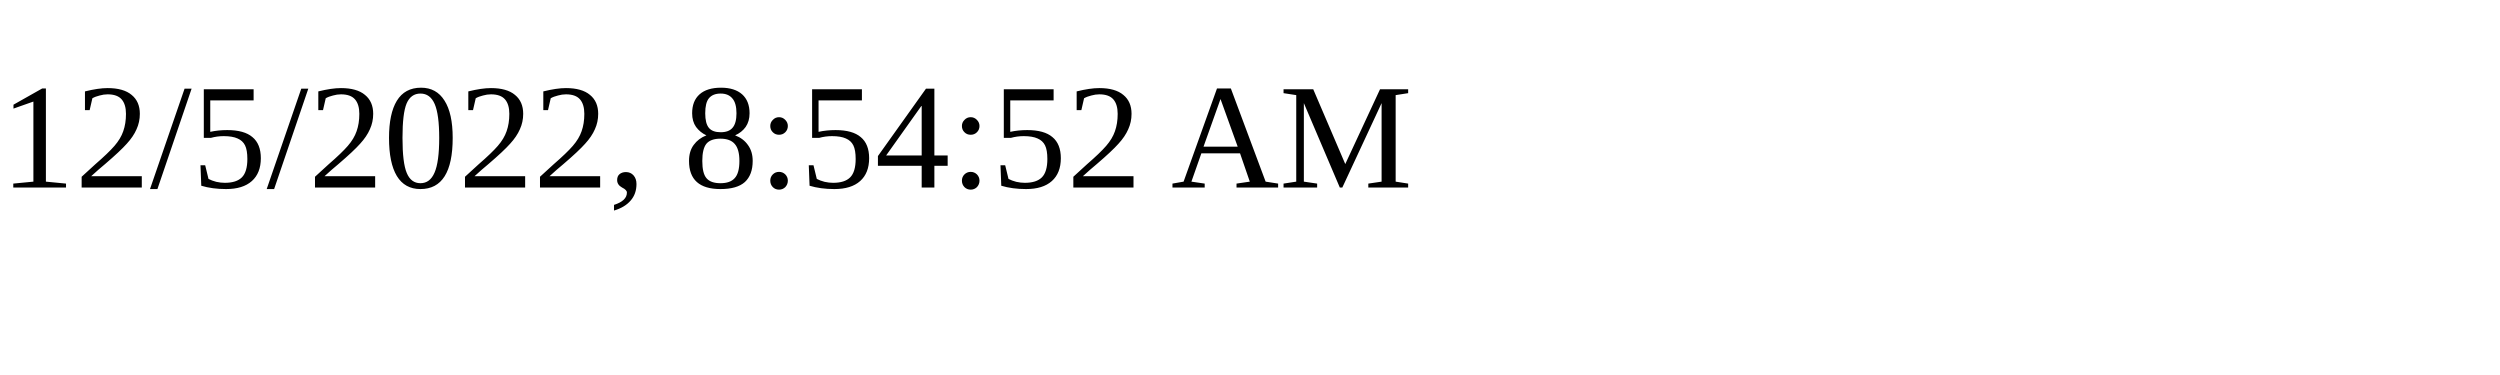
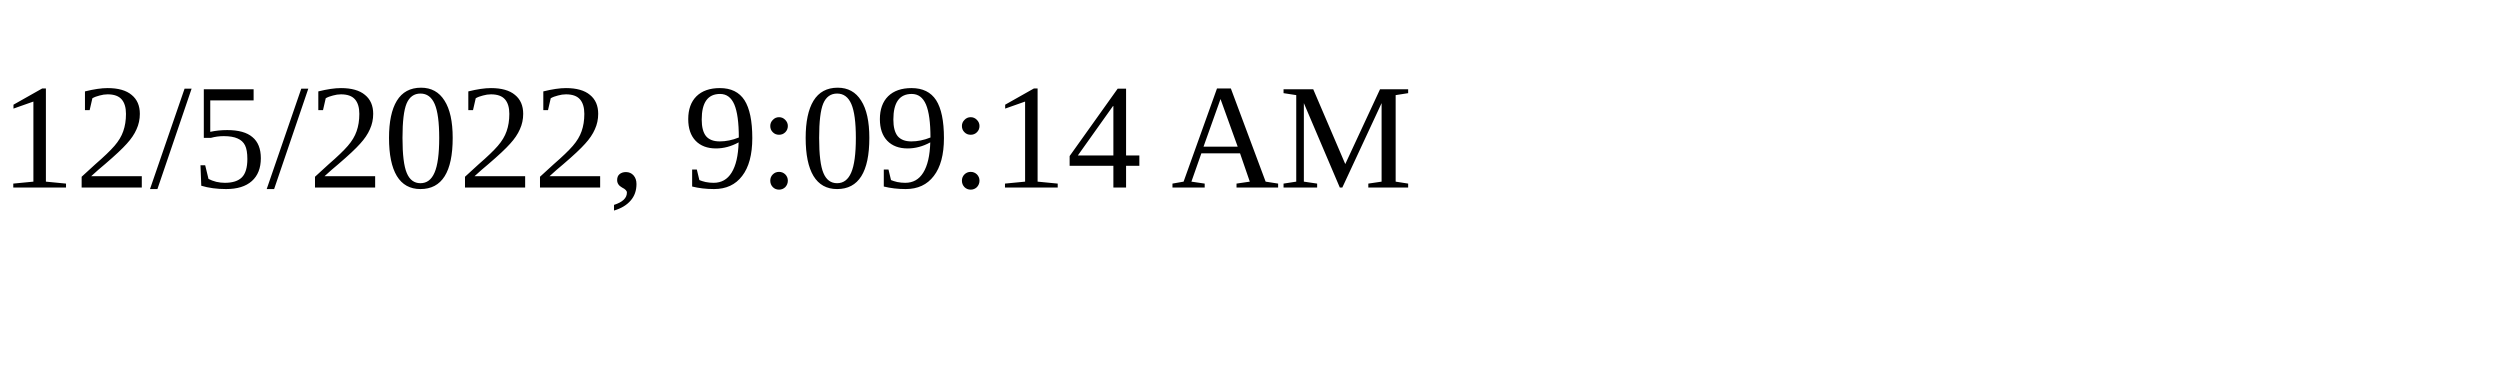
<svg xmlns="http://www.w3.org/2000/svg" height="30" width="200">
-   <text x="0" y="15">12/5/2022, 8:54:52 AM</text>
+   <text x="0" y="15">12/5/2022, 9:09:14 AM</text>
</svg>
